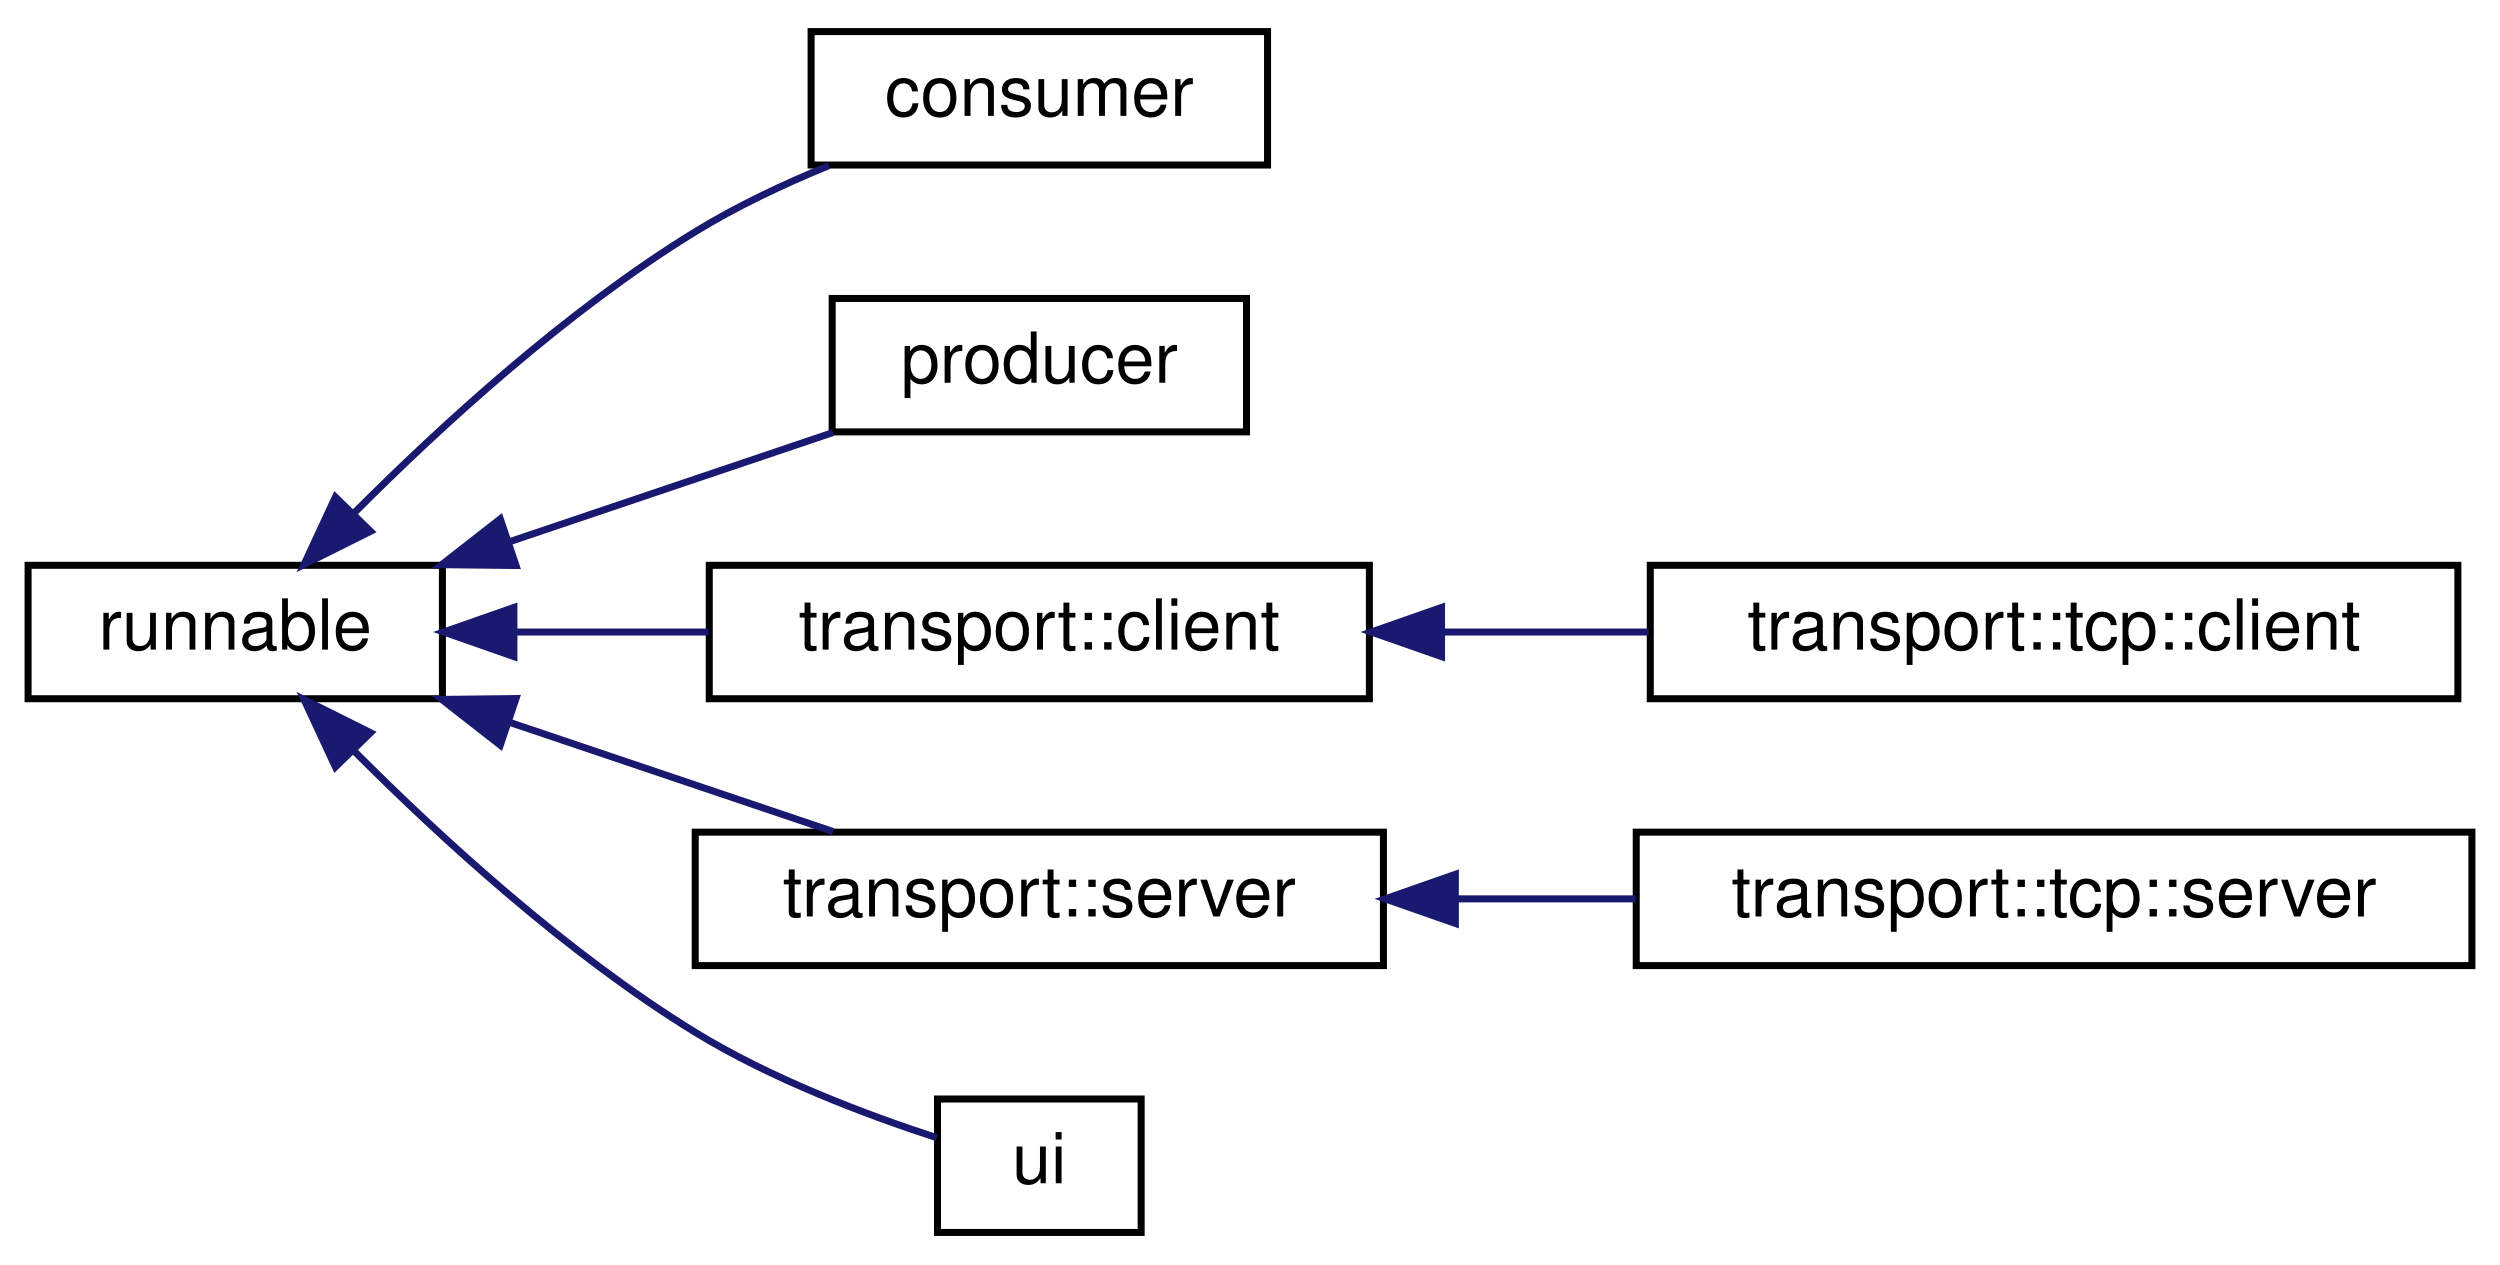
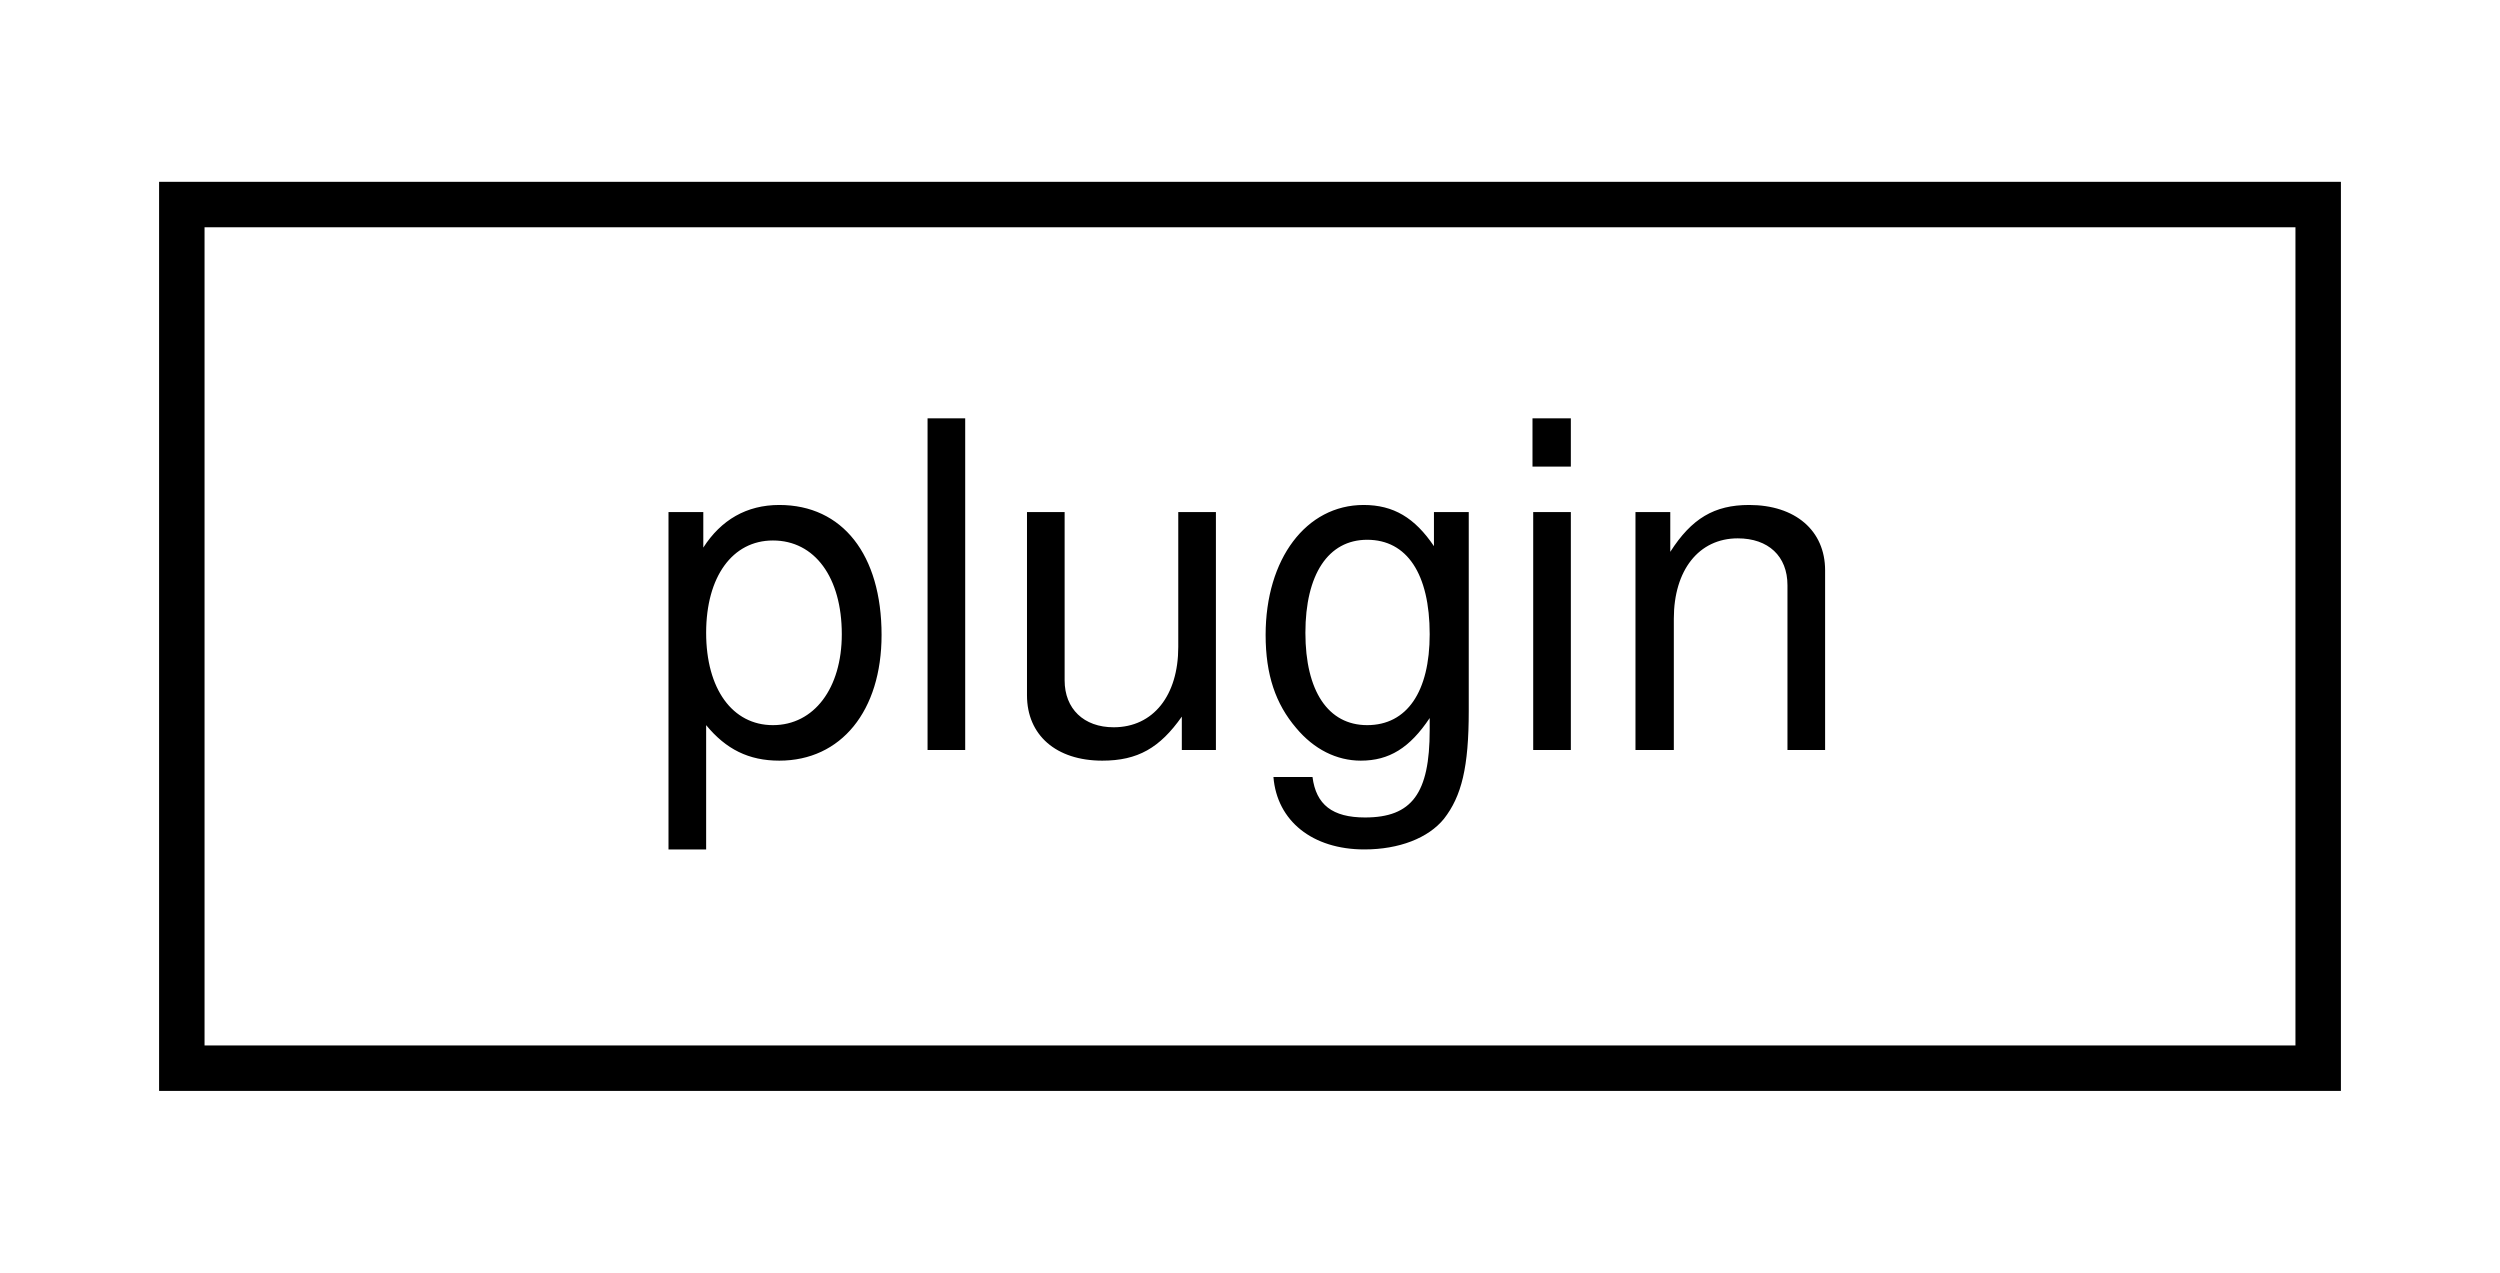
- <svg xmlns="http://www.w3.org/2000/svg" xmlns:xlink="http://www.w3.org/1999/xlink" width="356pt" height="180pt" viewBox="0.00 0.00 356.00 180.00">
-   <g id="graph0" class="graph" transform="scale(1 1) rotate(0) translate(4 176)">
+ <svg xmlns="http://www.w3.org/2000/svg" xmlns:xlink="http://www.w3.org/1999/xlink" width="55pt" height="28pt" viewBox="0.00 0.00 55.00 28.00">
+   <g id="graph0" class="graph" transform="scale(1 1) rotate(0) translate(4 24)">
    <g id="node1" class="node">
      <g id="a_node1">
-         <a xlink:href="classrunnable.html" target="_top" xlink:title=" ">
-           <polygon fill="none" stroke="black" points="0,-76.5 0,-95.5 59,-95.5 59,-76.5 0,-76.5" />
-           <text text-anchor="middle" x="29.5" y="-83.5" font-family="Helvetica,sans-Serif" font-size="10.00">runnable</text>
+         <a xlink:href="classplugin.html" target="_top" xlink:title=" ">
+           <polygon fill="none" stroke="black" points="0,-0.5 0,-19.5 47,-19.5 47,-0.5 0,-0.5" />
+           <text text-anchor="middle" x="23.5" y="-7.5" font-family="Helvetica,sans-Serif" font-size="10.00">plugin</text>
        </a>
      </g>
    </g>
-     <g id="node2" class="node">
-       <g id="a_node2">
-         <a xlink:href="classconsumer.html" target="_top" xlink:title=" ">
-           <polygon fill="none" stroke="black" points="111.5,-152.5 111.5,-171.5 176.5,-171.5 176.5,-152.5 111.5,-152.5" />
-           <text text-anchor="middle" x="144" y="-159.5" font-family="Helvetica,sans-Serif" font-size="10.00">consumer</text>
-         </a>
-       </g>
-     </g>
-     <g id="edge1" class="edge">
-       <path fill="none" stroke="midnightblue" d="M46.53,-103.05C58.86,-115.41 76.82,-131.85 95,-143 100.88,-146.61 107.57,-149.77 114.04,-152.42" />
-       <polygon fill="midnightblue" stroke="midnightblue" points="48.77,-100.34 39.29,-95.61 43.76,-105.22 48.77,-100.34" />
-     </g>
-     <g id="node3" class="node">
-       <g id="a_node3">
-         <a xlink:href="classproducer.html" target="_top" xlink:title=" ">
-           <polygon fill="none" stroke="black" points="114.5,-114.5 114.5,-133.5 173.5,-133.5 173.5,-114.5 114.5,-114.5" />
-           <text text-anchor="middle" x="144" y="-121.5" font-family="Helvetica,sans-Serif" font-size="10.00">producer</text>
-         </a>
-       </g>
-     </g>
-     <g id="edge2" class="edge">
-       <path fill="none" stroke="midnightblue" d="M68.47,-98.83C83.57,-103.92 100.63,-109.69 114.62,-114.41" />
-       <polygon fill="midnightblue" stroke="midnightblue" points="69.48,-95.47 58.89,-95.59 67.24,-102.11 69.48,-95.47" />
-     </g>
-     <g id="node4" class="node">
-       <g id="a_node4">
-         <a xlink:href="classtransport_1_1client.html" target="_top" xlink:title=" ">
-           <polygon fill="none" stroke="black" points="97,-76.5 97,-95.5 191,-95.5 191,-76.5 97,-76.5" />
-           <text text-anchor="middle" x="144" y="-83.5" font-family="Helvetica,sans-Serif" font-size="10.00">transport::client</text>
-         </a>
-       </g>
-     </g>
-     <g id="edge3" class="edge">
-       <path fill="none" stroke="midnightblue" d="M69.27,-86C78.17,-86 87.71,-86 96.89,-86" />
-       <polygon fill="midnightblue" stroke="midnightblue" points="69.18,-82.5 59.18,-86 69.18,-89.5 69.18,-82.5" />
-     </g>
-     <g id="node6" class="node">
-       <g id="a_node6">
-         <a xlink:href="classtransport_1_1server.html" target="_top" xlink:title=" ">
-           <polygon fill="none" stroke="black" points="95,-38.5 95,-57.5 193,-57.5 193,-38.5 95,-38.5" />
-           <text text-anchor="middle" x="144" y="-45.5" font-family="Helvetica,sans-Serif" font-size="10.00">transport::server</text>
-         </a>
-       </g>
-     </g>
-     <g id="edge5" class="edge">
-       <path fill="none" stroke="midnightblue" d="M68.47,-73.17C83.57,-68.08 100.63,-62.31 114.62,-57.59" />
-       <polygon fill="midnightblue" stroke="midnightblue" points="67.24,-69.89 58.89,-76.41 69.48,-76.53 67.24,-69.89" />
-     </g>
-     <g id="node8" class="node">
-       <g id="a_node8">
-         <a xlink:href="classui.html" target="_top" xlink:title=" ">
-           <polygon fill="none" stroke="black" points="129.5,-0.5 129.5,-19.5 158.5,-19.5 158.5,-0.5 129.5,-0.5" />
-           <text text-anchor="middle" x="144" y="-7.5" font-family="Helvetica,sans-Serif" font-size="10.00">ui</text>
-         </a>
-       </g>
-     </g>
-     <g id="edge7" class="edge">
-       <path fill="none" stroke="midnightblue" d="M46.53,-68.95C58.86,-56.59 76.82,-40.15 95,-29 105.85,-22.34 119.43,-17.23 129.38,-13.99" />
-       <polygon fill="midnightblue" stroke="midnightblue" points="43.76,-66.78 39.29,-76.39 48.77,-71.66 43.76,-66.78" />
-     </g>
-     <g id="node5" class="node">
-       <g id="a_node5">
-         <a xlink:href="classtransport_1_1tcp_1_1client.html" target="_top" xlink:title=" ">
-           <polygon fill="none" stroke="black" points="231,-76.5 231,-95.5 346,-95.5 346,-76.5 231,-76.5" />
-           <text text-anchor="middle" x="288.5" y="-83.5" font-family="Helvetica,sans-Serif" font-size="10.00">transport::tcp::client</text>
-         </a>
-       </g>
-     </g>
-     <g id="edge4" class="edge">
-       <path fill="none" stroke="midnightblue" d="M201.52,-86C211.14,-86 221.13,-86 230.76,-86" />
-       <polygon fill="midnightblue" stroke="midnightblue" points="201.27,-82.5 191.27,-86 201.27,-89.5 201.27,-82.5" />
-     </g>
-     <g id="node7" class="node">
-       <g id="a_node7">
-         <a xlink:href="classtransport_1_1tcp_1_1server.html" target="_top" xlink:title=" ">
-           <polygon fill="none" stroke="black" points="229,-38.5 229,-57.5 348,-57.5 348,-38.5 229,-38.5" />
-           <text text-anchor="middle" x="288.5" y="-45.5" font-family="Helvetica,sans-Serif" font-size="10.00">transport::tcp::server</text>
-         </a>
-       </g>
-     </g>
-     <g id="edge6" class="edge">
-       <path fill="none" stroke="midnightblue" d="M203.38,-48C211.81,-48 220.5,-48 228.94,-48" />
-       <polygon fill="midnightblue" stroke="midnightblue" points="203.24,-44.5 193.24,-48 203.24,-51.5 203.24,-44.5" />
-     </g>
  </g>
</svg>
